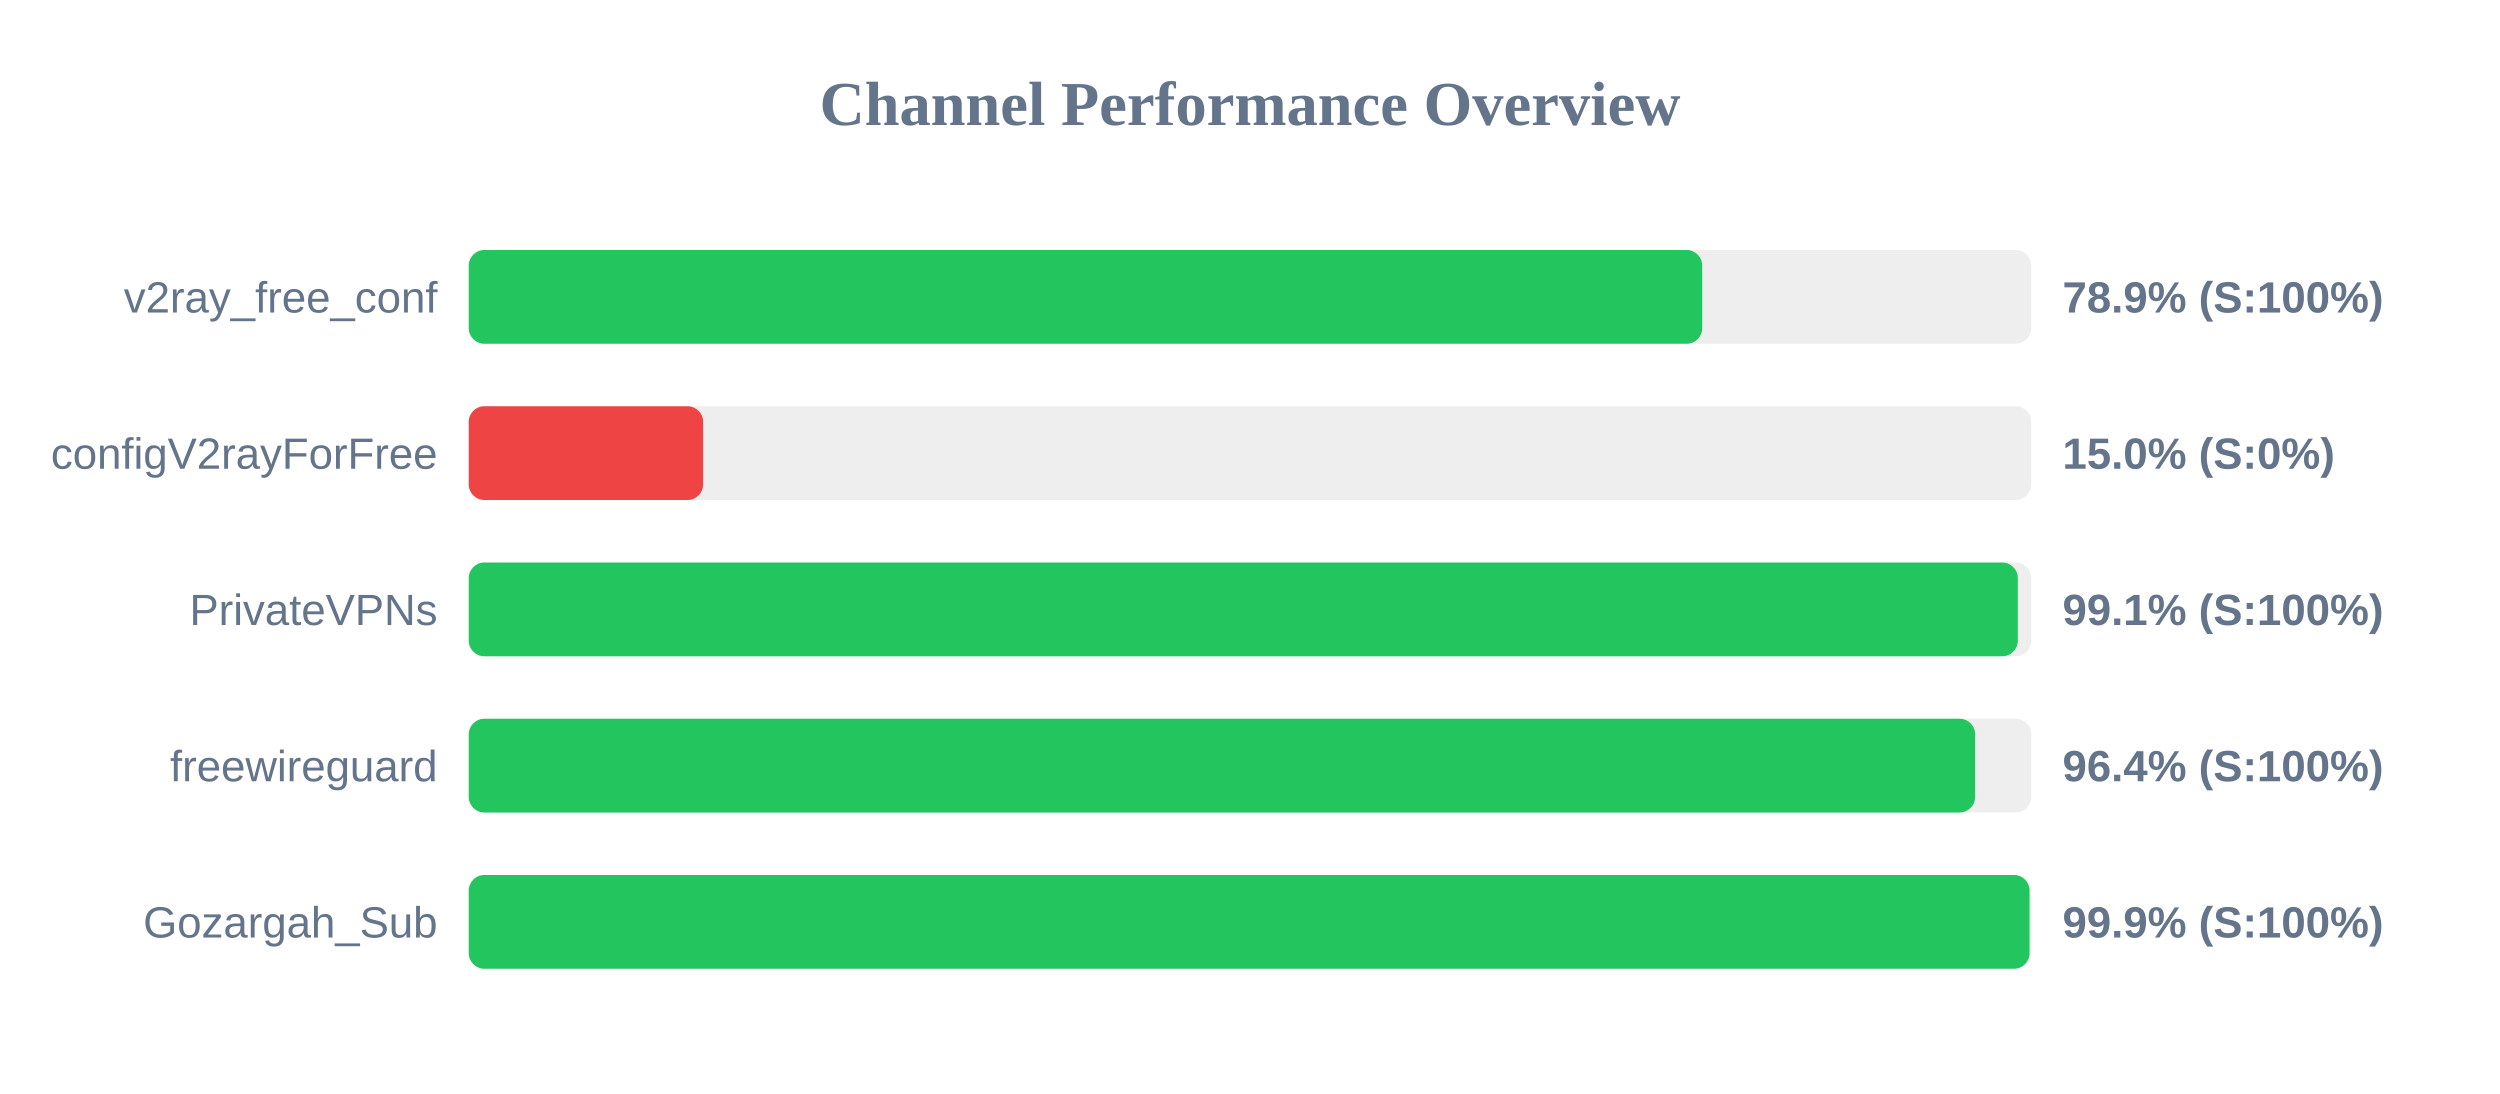
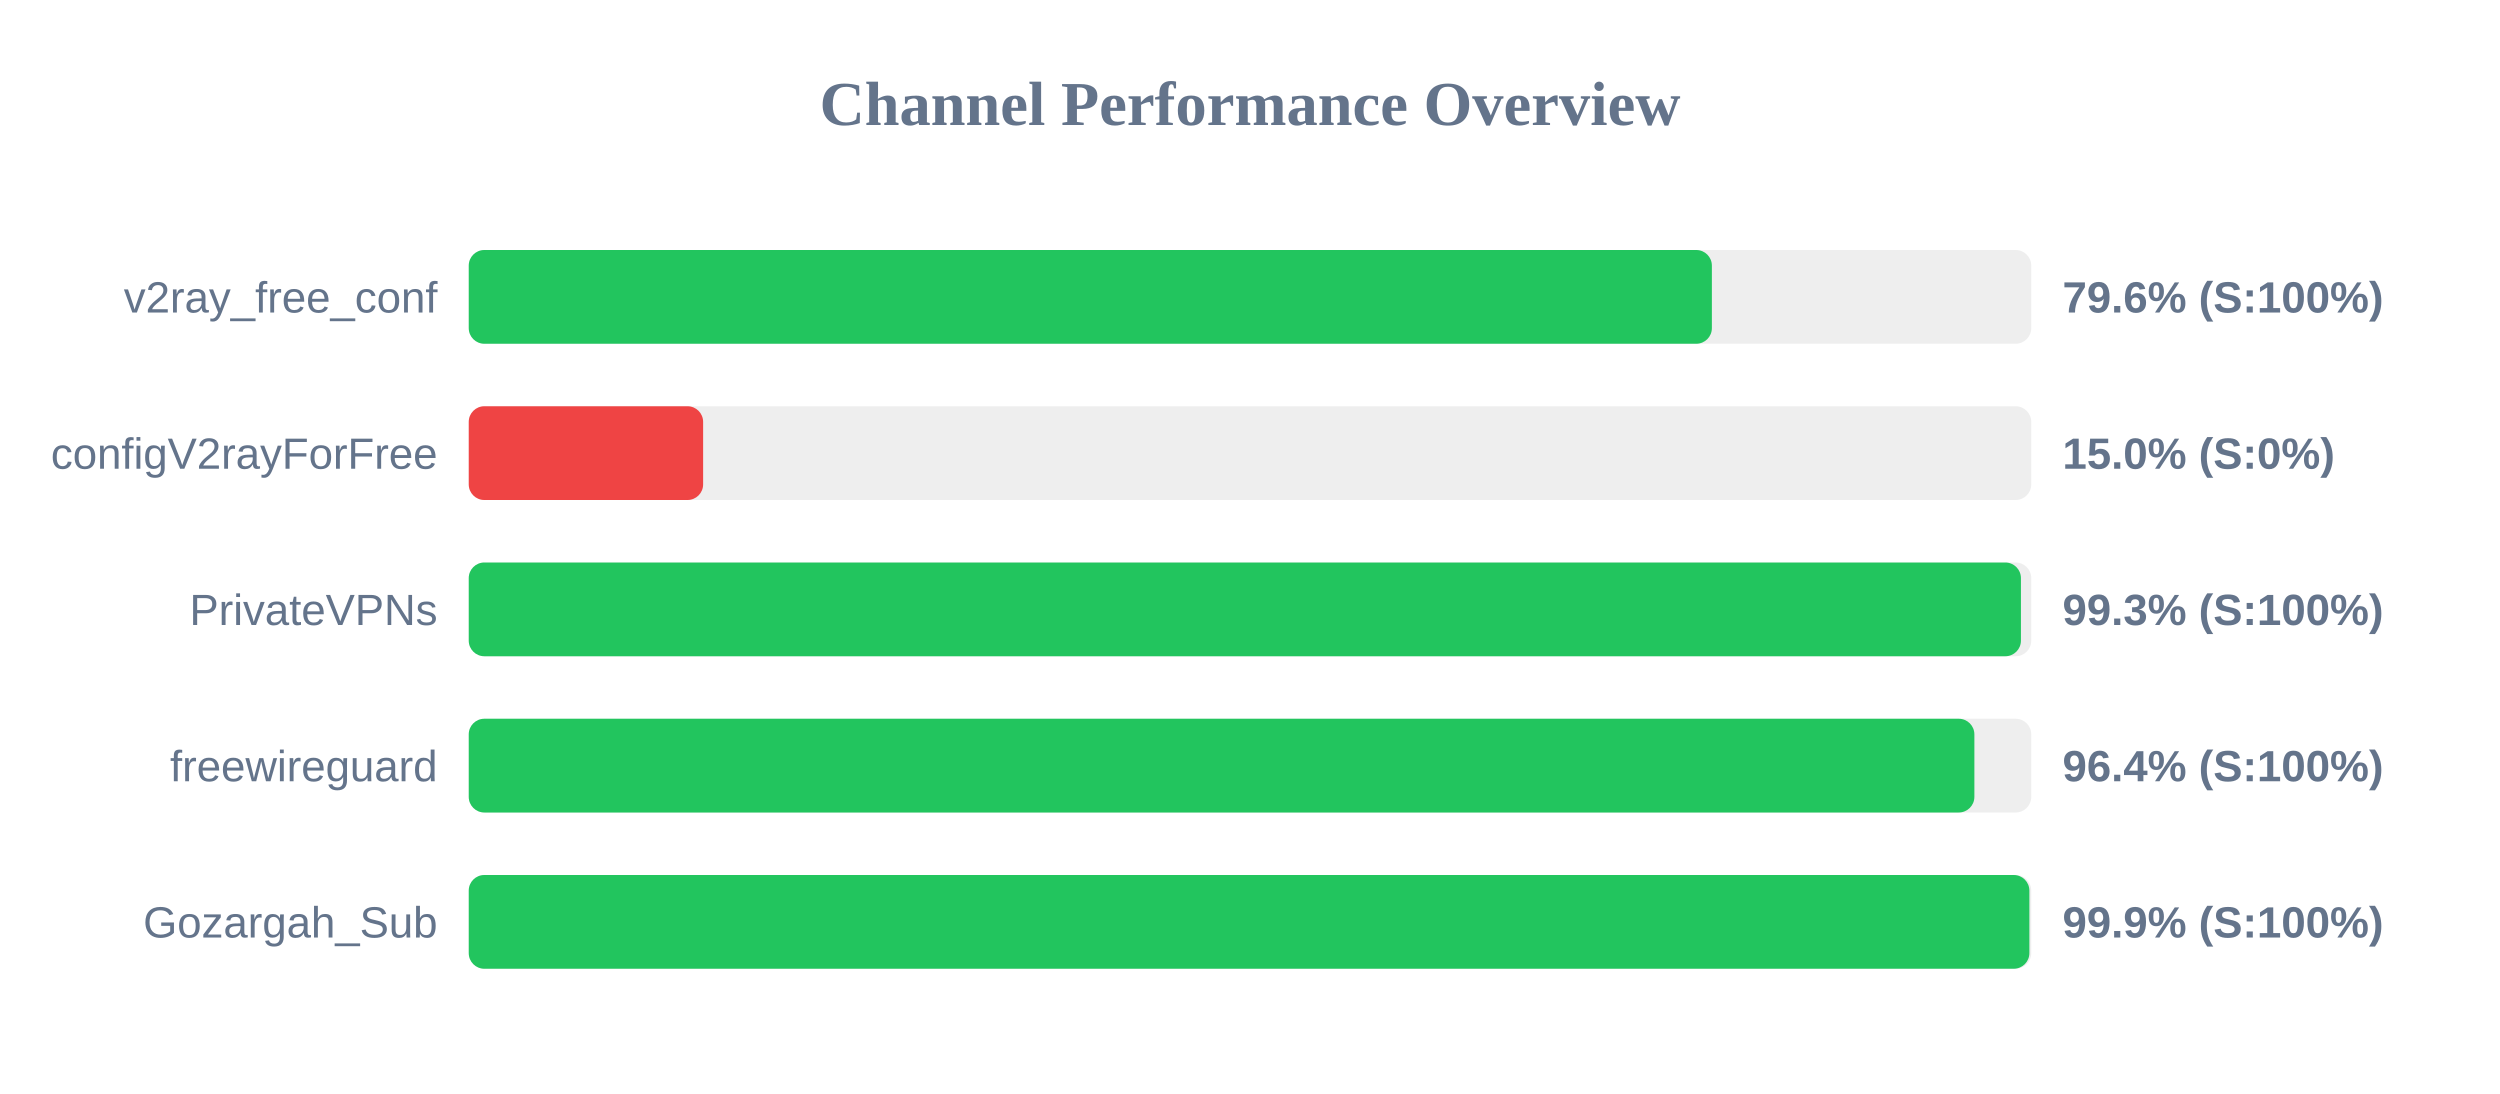
<svg xmlns="http://www.w3.org/2000/svg" width="800" height="350" version="1.1">
  <style>
        .row { font: 14px Arial; fill: #64748b; }
        .score { font: bold 14px Arial; fill: #64748b; }
    </style>
  <text x="400" y="40" text-anchor="middle" font-size="20px" font-weight="bold" fill="#64748b">Channel Performance Overview</text>
  <rect x="150" y="80" width="500" height="30" fill="#eee" rx="5" />
-   <rect x="150" y="80" width="394.7" height="30" fill="#22c55e" rx="5" />
+   <rect x="150" y="80" width="397.8" height="30" fill="#22c55e" rx="5" />
  <text x="140" y="100" text-anchor="end" class="row">v2ray_free_conf</text>
-   <text x="660" y="100" text-anchor="start" class="score">78.9% (S:100%)</text>
+   <text x="660" y="100" text-anchor="start" class="score">79.6% (S:100%)</text>
  <rect x="150" y="130" width="500" height="30" fill="#eee" rx="5" />
  <rect x="150" y="130" width="75.0" height="30" fill="#ef4444" rx="5" />
  <text x="140" y="150" text-anchor="end" class="row">configV2rayForFree</text>
  <text x="660" y="150" text-anchor="start" class="score">15.0% (S:0%)</text>
  <rect x="150" y="180" width="500" height="30" fill="#eee" rx="5" />
-   <rect x="150" y="180" width="495.7" height="30" fill="#22c55e" rx="5" />
+   <rect x="150" y="180" width="496.7" height="30" fill="#22c55e" rx="5" />
  <text x="140" y="200" text-anchor="end" class="row">PrivateVPNs</text>
-   <text x="660" y="200" text-anchor="start" class="score">99.1% (S:100%)</text>
+   <text x="660" y="200" text-anchor="start" class="score">99.3% (S:100%)</text>
  <rect x="150" y="230" width="500" height="30" fill="#eee" rx="5" />
-   <rect x="150" y="230" width="482.05" height="30" fill="#22c55e" rx="5" />
+   <rect x="150" y="230" width="481.8" height="30" fill="#22c55e" rx="5" />
  <text x="140" y="250" text-anchor="end" class="row">freewireguard</text>
  <text x="660" y="250" text-anchor="start" class="score">96.4% (S:100%)</text>
  <rect x="150" y="280" width="500" height="30" fill="#eee" rx="5" />
-   <rect x="150" y="280" width="499.45" height="30" fill="#22c55e" rx="5" />
+   <rect x="150" y="280" width="499.4" height="30" fill="#22c55e" rx="5" />
  <text x="140" y="300" text-anchor="end" class="row">Gozargah_Sub</text>
  <text x="660" y="300" text-anchor="start" class="score">99.9% (S:100%)</text>
</svg>
